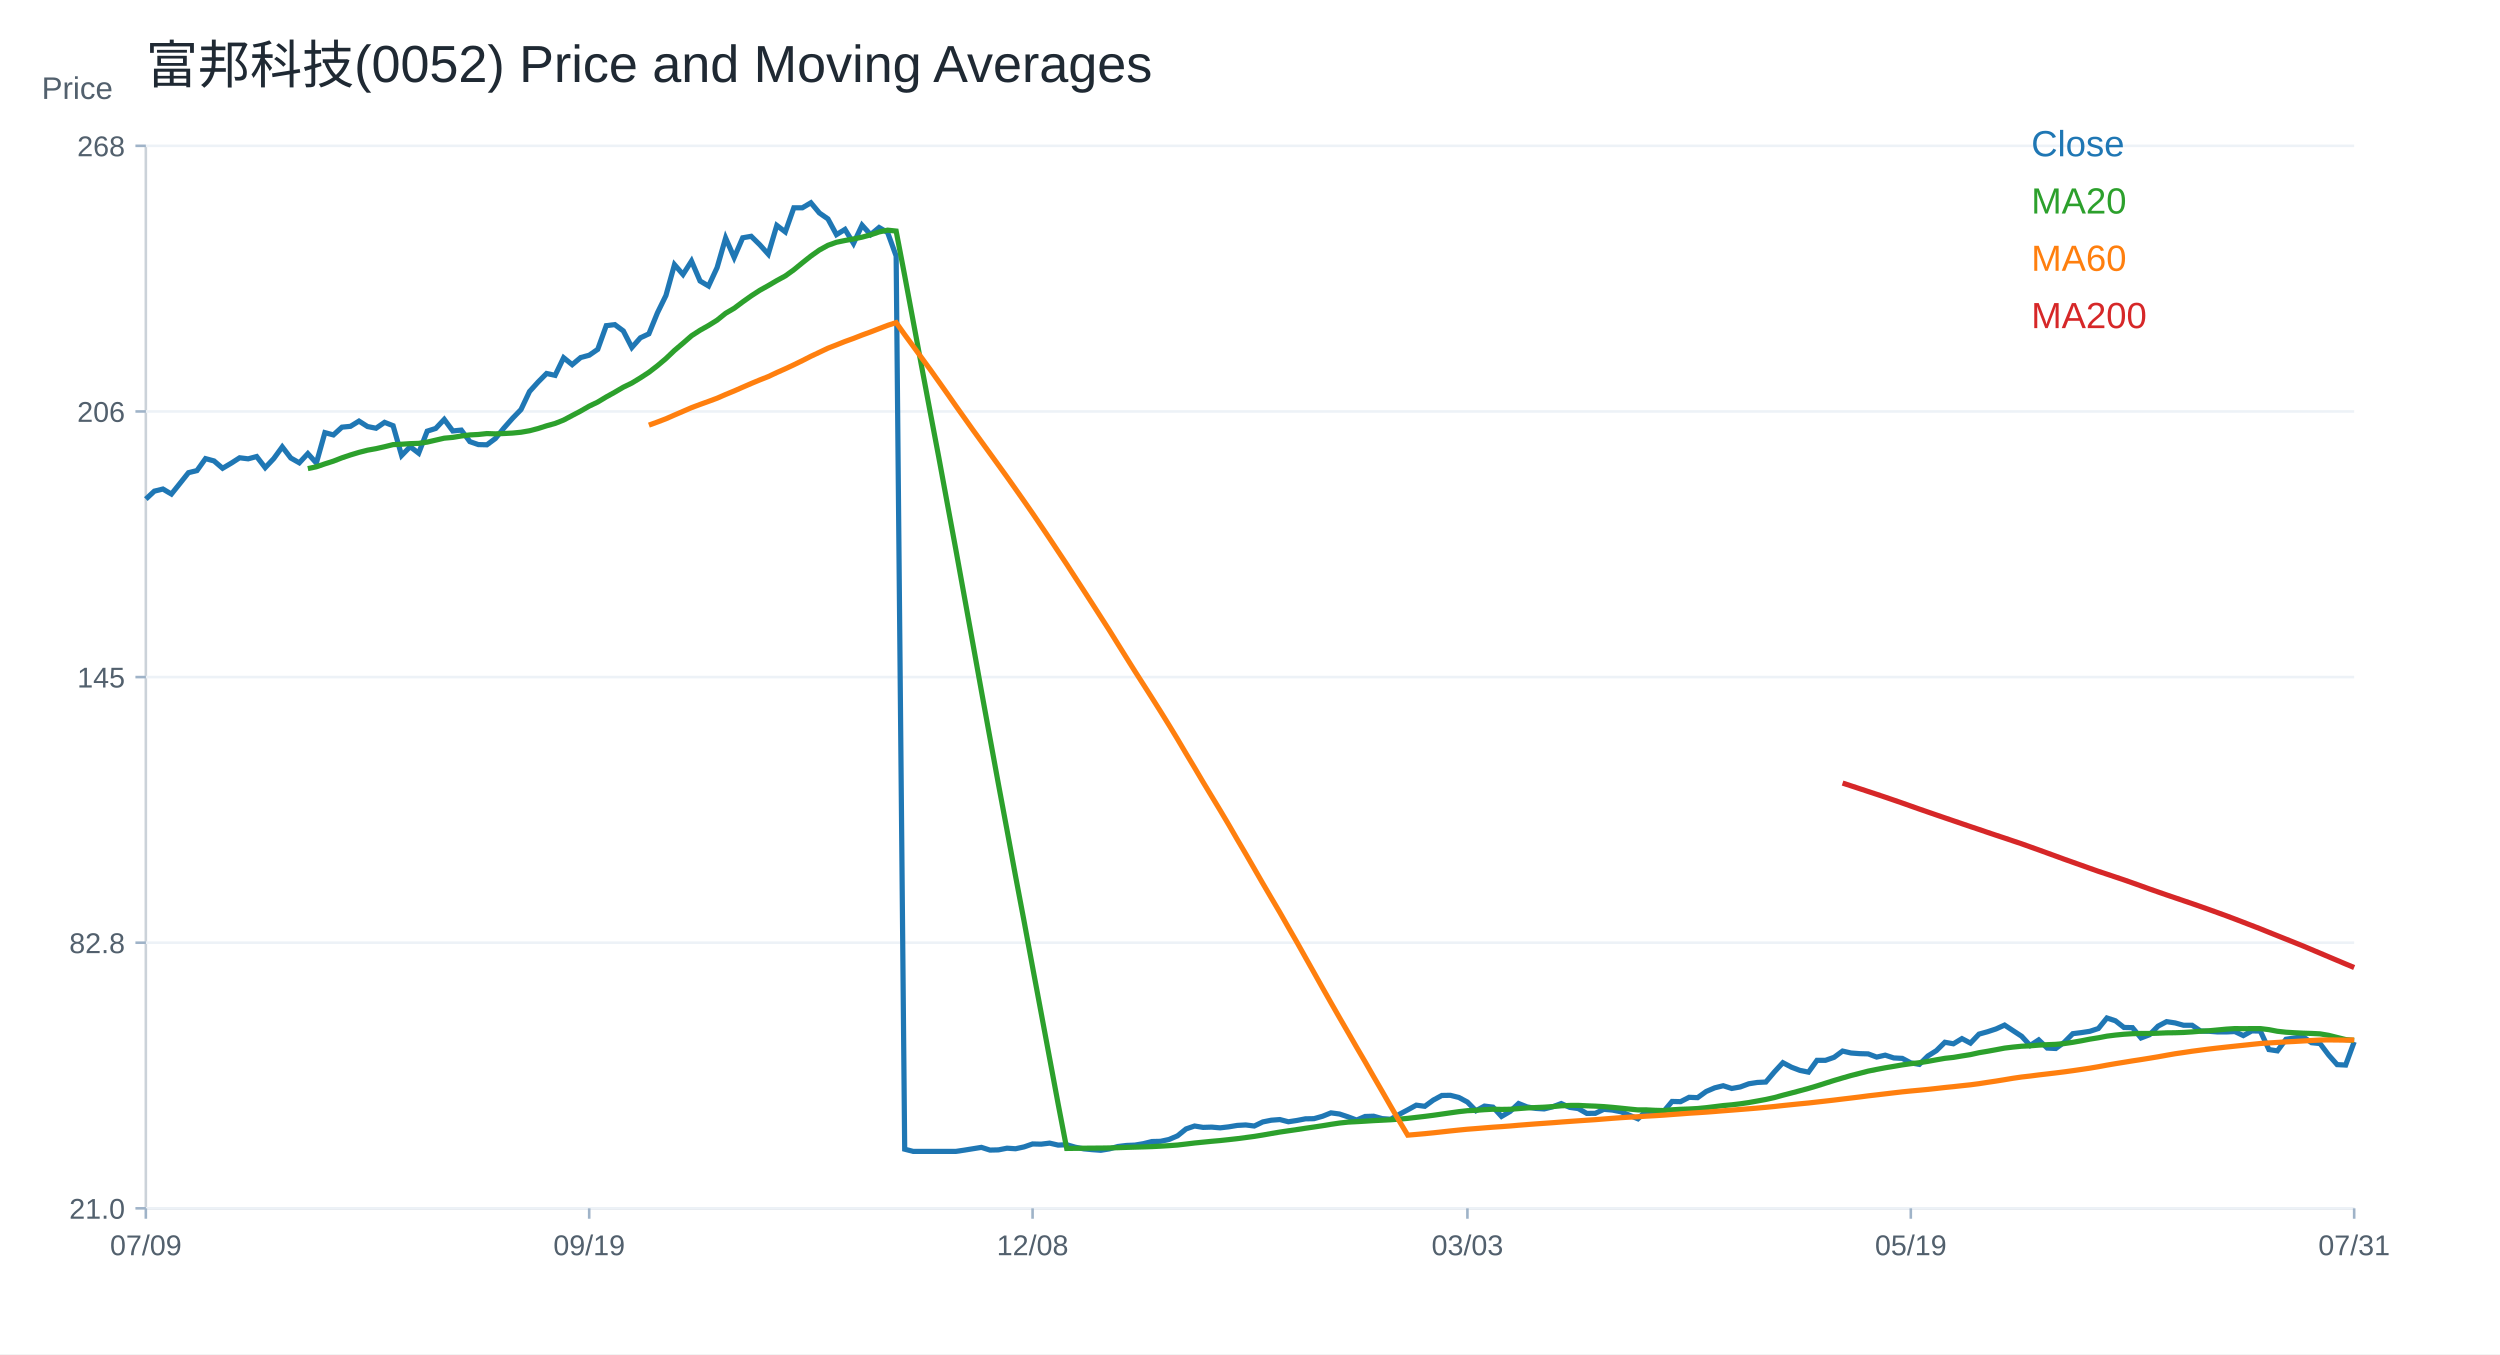
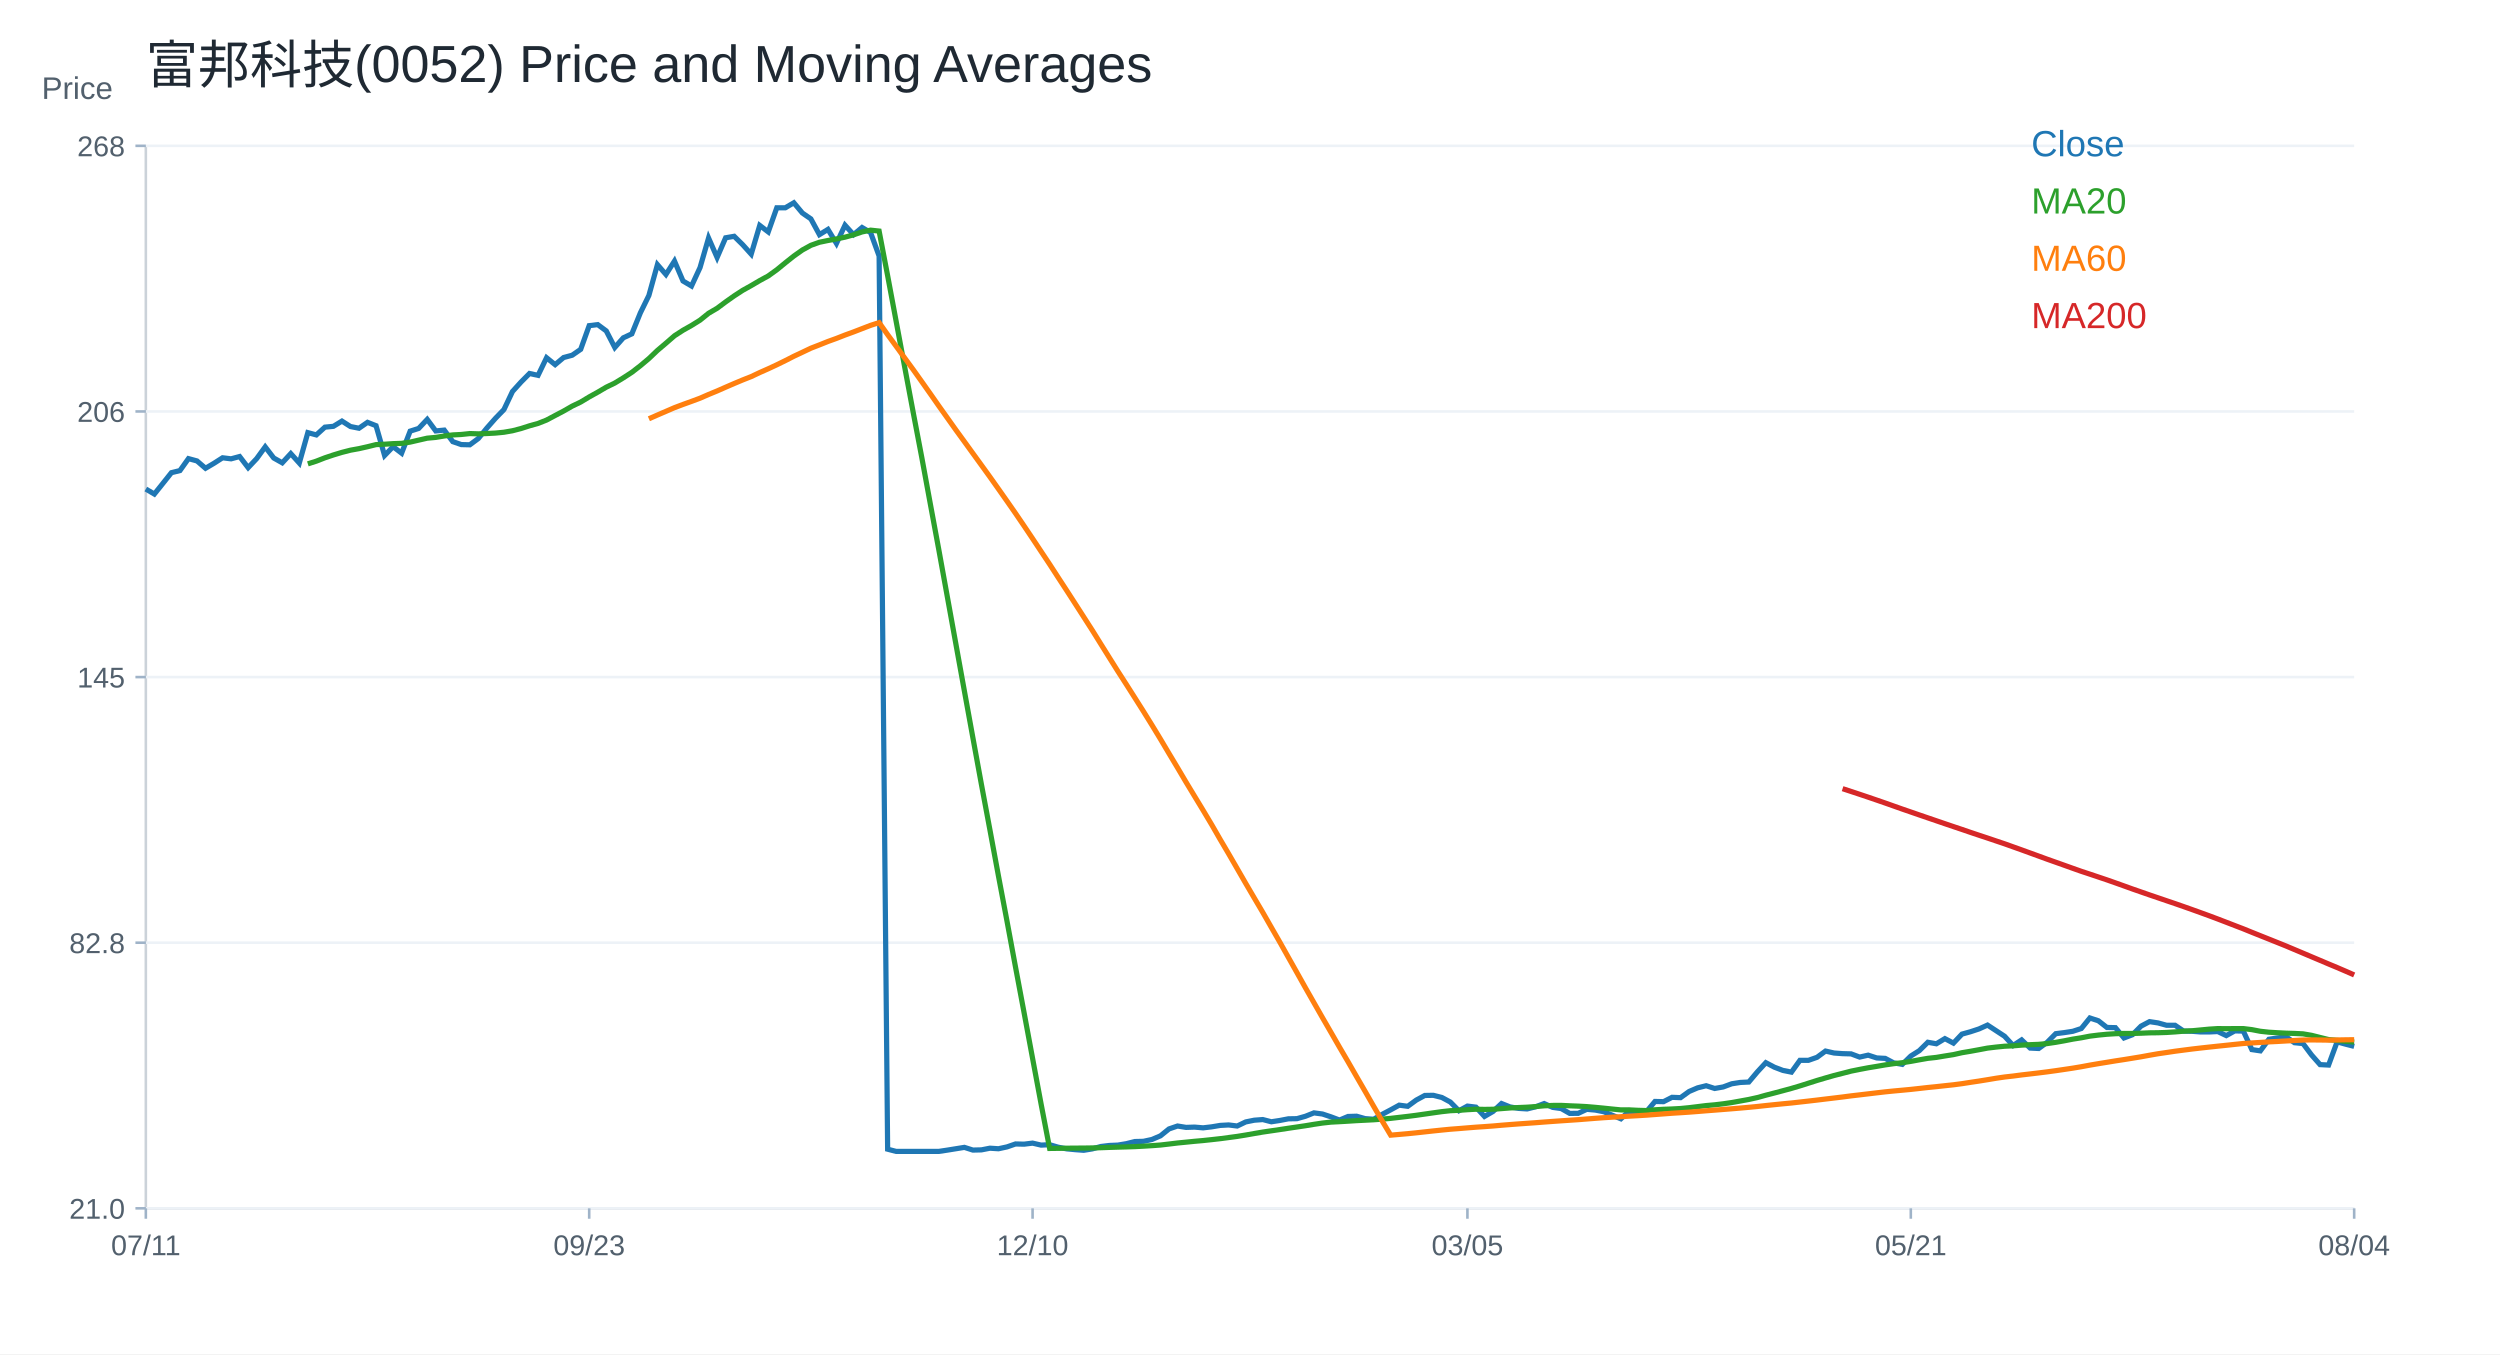
<svg xmlns="http://www.w3.org/2000/svg" width="960" height="520" viewBox="0 0 960 520">
  <rect width="100%" height="100%" fill="white" />
  <text x="56.00" y="32.00" font-size="20" font-family="Arial" fill="#1f2933" text-anchor="start">富邦科技(0052) Price and Moving Averages</text>
  <line x1="56" y1="464" x2="904" y2="464" stroke="#cbd2d9" />
  <line x1="56" y1="56" x2="56" y2="464" stroke="#cbd2d9" />
  <text x="16.00" y="38.00" font-size="12" font-family="Arial" fill="#52606d" text-anchor="start">Price</text>
  <line x1="56" y1="464.00" x2="904" y2="464.00" stroke="#edf2f7" />
  <line x1="52" y1="464.00" x2="56" y2="464.00" stroke="#9fb3c8" />
  <text x="48.00" y="468.00" font-size="11" font-family="Arial" fill="#52606d" text-anchor="end">21.0</text>
  <line x1="56" y1="362.00" x2="904" y2="362.00" stroke="#edf2f7" />
  <line x1="52" y1="362.00" x2="56" y2="362.00" stroke="#9fb3c8" />
  <text x="48.00" y="366.00" font-size="11" font-family="Arial" fill="#52606d" text-anchor="end">82.8</text>
  <line x1="56" y1="260.00" x2="904" y2="260.00" stroke="#edf2f7" />
  <line x1="52" y1="260.00" x2="56" y2="260.00" stroke="#9fb3c8" />
  <text x="48.00" y="264.00" font-size="11" font-family="Arial" fill="#52606d" text-anchor="end">145</text>
  <line x1="56" y1="158.00" x2="904" y2="158.00" stroke="#edf2f7" />
  <line x1="52" y1="158.00" x2="56" y2="158.00" stroke="#9fb3c8" />
  <text x="48.00" y="162.00" font-size="11" font-family="Arial" fill="#52606d" text-anchor="end">206</text>
  <line x1="56" y1="56.00" x2="904" y2="56.00" stroke="#edf2f7" />
  <line x1="52" y1="56.00" x2="56" y2="56.00" stroke="#9fb3c8" />
  <text x="48.00" y="60.00" font-size="11" font-family="Arial" fill="#52606d" text-anchor="end">268</text>
  <line x1="56.00" y1="464" x2="56.00" y2="468" stroke="#9fb3c8" />
-   <text x="56.00" y="482.00" font-size="11" font-family="Arial" fill="#52606d" text-anchor="middle">07/09</text>
+   <text x="56.00" y="482.00" font-size="11" font-family="Arial" fill="#52606d" text-anchor="middle">07/11</text>
  <line x1="226.25" y1="464" x2="226.25" y2="468" stroke="#9fb3c8" />
-   <text x="226.25" y="482.00" font-size="11" font-family="Arial" fill="#52606d" text-anchor="middle">09/19</text>
+   <text x="226.25" y="482.00" font-size="11" font-family="Arial" fill="#52606d" text-anchor="middle">09/23</text>
  <line x1="396.51" y1="464" x2="396.51" y2="468" stroke="#9fb3c8" />
-   <text x="396.51" y="482.00" font-size="11" font-family="Arial" fill="#52606d" text-anchor="middle">12/08</text>
+   <text x="396.51" y="482.00" font-size="11" font-family="Arial" fill="#52606d" text-anchor="middle">12/10</text>
  <line x1="563.49" y1="464" x2="563.49" y2="468" stroke="#9fb3c8" />
-   <text x="563.49" y="482.00" font-size="11" font-family="Arial" fill="#52606d" text-anchor="middle">03/03</text>
+   <text x="563.49" y="482.00" font-size="11" font-family="Arial" fill="#52606d" text-anchor="middle">03/05</text>
  <line x1="733.75" y1="464" x2="733.75" y2="468" stroke="#9fb3c8" />
-   <text x="733.75" y="482.00" font-size="11" font-family="Arial" fill="#52606d" text-anchor="middle">05/19</text>
+   <text x="733.75" y="482.00" font-size="11" font-family="Arial" fill="#52606d" text-anchor="middle">05/21</text>
  <line x1="904.00" y1="464" x2="904.00" y2="468" stroke="#9fb3c8" />
-   <text x="904.00" y="482.00" font-size="11" font-family="Arial" fill="#52606d" text-anchor="middle">07/31</text>
-   <polyline fill="none" stroke="#1f77b4" stroke-width="2" points="56.00,191.66 59.27,188.60 62.55,187.79 65.82,189.72 69.10,185.62 72.37,181.51 75.64,180.70 78.92,176.11 82.19,177.00 85.47,179.82 88.74,177.89 92.02,175.79 95.29,176.19 98.56,175.31 101.84,179.58 105.11,176.11 108.39,171.60 111.66,175.87 114.93,177.72 118.21,174.18 121.48,177.81 124.76,166.13 128.03,167.01 131.31,164.03 134.58,163.71 137.85,161.70 141.13,163.79 144.40,164.44 147.68,162.18 150.95,163.47 154.22,174.91 157.50,171.52 160.77,174.02 164.05,165.56 167.32,164.52 170.59,161.05 173.87,165.48 177.14,165.16 180.42,169.59 183.69,170.72 186.97,170.80 190.24,168.38 193.51,164.36 196.79,160.65 200.06,157.27 203.34,150.34 206.61,146.72 209.88,143.42 213.16,144.14 216.43,137.37 219.71,140.03 222.98,137.29 226.25,136.41 229.53,134.15 232.80,125.05 236.08,124.65 239.35,127.07 242.63,133.43 245.90,129.72 249.17,128.19 252.45,120.14 255.72,113.46 259.00,101.62 262.27,105.40 265.54,100.25 268.82,107.90 272.09,109.83 275.37,102.74 278.64,91.39 281.92,98.88 285.19,91.31 288.46,90.74 291.74,93.96 295.01,97.59 298.29,86.56 301.56,89.05 304.83,79.79 308.11,79.79 311.38,77.86 314.66,81.80 317.93,84.06 321.20,90.10 324.48,88.09 327.75,93.48 331.03,86.47 334.30,90.10 337.58,87.36 340.85,89.29 344.12,98.31 347.40,441.29 350.67,442.14 353.95,442.14 357.22,442.14 360.49,442.14 363.77,442.14 367.04,442.14 370.32,441.65 373.59,441.12 376.86,440.59 380.14,441.63 383.41,441.55 386.69,440.91 389.96,441.12 393.24,440.41 396.51,439.28 399.78,439.36 403.06,438.96 406.33,439.72 409.61,439.57 412.88,440.52 416.15,441.16 419.43,441.47 422.70,441.71 425.98,441.18 429.25,440.26 432.53,439.86 435.80,439.72 439.07,439.17 442.35,438.35 445.62,438.27 448.90,437.56 452.17,436.16 455.44,433.51 458.72,432.39 461.99,432.92 465.27,432.81 468.54,433.09 471.81,432.71 475.09,432.16 478.36,431.98 481.64,432.39 484.91,430.82 488.19,430.16 491.46,429.91 494.73,430.76 498.01,430.26 501.28,429.63 504.56,429.57 507.83,428.65 511.10,427.34 514.38,427.78 517.65,428.87 520.93,430.10 524.20,428.73 527.47,428.63 530.75,429.55 534.02,429.79 537.30,427.91 540.57,426.18 543.85,424.38 547.12,424.82 550.39,422.43 553.67,420.66 556.94,420.60 560.22,421.43 563.49,423.19 566.76,426.52 570.04,424.74 573.31,425.14 576.59,428.71 579.86,426.81 583.14,423.75 586.41,425.06 589.68,425.62 592.96,425.83 596.23,425.01 599.51,423.77 602.78,425.23 606.05,425.69 609.33,427.55 612.60,427.51 615.88,425.98 619.15,426.27 622.42,426.91 625.70,428.26 628.97,429.62 632.25,426.54 635.52,428.00 638.80,426.85 642.07,422.96 645.34,423.04 648.62,421.37 651.89,421.50 655.17,419.13 658.44,417.73 661.71,416.92 664.99,417.97 668.26,417.39 671.54,416.17 674.81,415.66 678.08,415.50 681.36,411.62 684.63,408.07 687.91,409.80 691.18,411.04 694.46,411.70 697.73,407.16 701.00,407.16 704.28,406.01 707.55,403.61 710.83,404.36 714.10,404.60 717.37,404.69 720.65,405.92 723.92,405.18 727.20,406.25 730.47,406.42 733.75,408.15 737.02,408.73 740.29,405.51 743.57,403.45 746.84,400.23 750.12,400.81 753.39,398.83 756.66,400.56 759.94,397.10 763.21,396.19 766.49,395.11 769.76,393.63 773.03,395.78 776.31,397.92 779.58,401.47 782.86,399.32 786.13,402.46 789.41,402.62 792.68,400.23 795.95,396.93 799.23,396.52 802.50,396.02 805.78,394.95 809.05,390.91 812.32,391.98 815.60,394.54 818.87,394.62 822.15,398.58 825.42,397.34 828.69,394.04 831.97,392.31 835.24,392.80 838.52,393.71 841.79,393.71 845.07,395.94 848.34,396.02 851.61,396.27 854.89,396.27 858.16,396.11 861.44,397.67 864.71,395.86 867.98,395.94 871.26,403.04 874.53,403.53 877.81,399.08 881.08,398.58 884.36,398.09 887.63,400.40 890.90,400.73 894.18,405.10 897.45,408.81 900.73,408.98 904.00,400.07" />
+   <text x="904.00" y="482.00" font-size="11" font-family="Arial" fill="#52606d" text-anchor="middle">08/04</text>
+   <polyline fill="none" stroke="#1f77b4" stroke-width="2" points="56.00,187.79 59.27,189.72 62.55,185.62 65.82,181.51 69.10,180.70 72.37,176.11 75.64,177.00 78.92,179.82 82.19,177.89 85.47,175.79 88.74,176.19 92.02,175.31 95.29,179.58 98.56,176.11 101.84,171.60 105.11,175.87 108.39,177.72 111.66,174.18 114.93,177.81 118.21,166.13 121.48,167.01 124.76,164.03 128.03,163.71 131.31,161.70 134.58,163.79 137.85,164.44 141.13,162.18 144.40,163.47 147.68,174.91 150.95,171.52 154.22,174.02 157.50,165.56 160.77,164.52 164.05,161.05 167.32,165.48 170.59,165.16 173.87,169.59 177.14,170.72 180.42,170.80 183.69,168.38 186.97,164.36 190.24,160.65 193.51,157.27 196.79,150.34 200.06,146.72 203.34,143.42 206.61,144.14 209.88,137.37 213.16,140.03 216.43,137.29 219.71,136.41 222.98,134.15 226.25,125.05 229.53,124.65 232.80,127.07 236.08,133.43 239.35,129.72 242.63,128.19 245.90,120.14 249.17,113.46 252.45,101.62 255.72,105.40 259.00,100.25 262.27,107.90 265.54,109.83 268.82,102.74 272.09,91.39 275.37,98.88 278.64,91.31 281.92,90.74 285.19,93.96 288.46,97.59 291.74,86.56 295.01,89.05 298.29,79.79 301.56,79.79 304.83,77.86 308.11,81.80 311.38,84.06 314.66,90.10 317.93,88.09 321.20,93.48 324.48,86.47 327.75,90.10 331.03,87.36 334.30,89.29 337.58,98.31 340.85,441.29 344.12,442.14 347.40,442.14 350.67,442.14 353.95,442.14 357.22,442.14 360.49,442.14 363.77,441.65 367.04,441.12 370.32,440.59 373.59,441.63 376.86,441.55 380.14,440.91 383.41,441.12 386.69,440.41 389.96,439.28 393.24,439.36 396.51,438.96 399.78,439.72 403.06,439.57 406.33,440.52 409.61,441.16 412.88,441.47 416.15,441.71 419.43,441.18 422.70,440.26 425.98,439.86 429.25,439.72 432.53,439.17 435.80,438.35 439.07,438.27 442.35,437.56 445.62,436.16 448.90,433.51 452.17,432.39 455.44,432.92 458.72,432.81 461.99,433.09 465.27,432.71 468.54,432.16 471.81,431.98 475.09,432.39 478.36,430.82 481.64,430.16 484.91,429.91 488.19,430.76 491.46,430.26 494.73,429.63 498.01,429.57 501.28,428.65 504.56,427.34 507.83,427.78 511.10,428.87 514.38,430.10 517.65,428.73 520.93,428.63 524.20,429.55 527.47,429.79 530.75,427.91 534.02,426.18 537.30,424.38 540.57,424.82 543.85,422.43 547.12,420.66 550.39,420.60 553.67,421.43 556.94,423.19 560.22,426.52 563.49,424.74 566.76,425.14 570.04,428.71 573.31,426.81 576.59,423.75 579.86,425.06 583.14,425.62 586.41,425.83 589.68,425.01 592.96,423.77 596.23,425.23 599.51,425.69 602.78,427.55 606.05,427.51 609.33,425.98 612.60,426.27 615.88,426.91 619.15,428.26 622.42,429.62 625.70,426.54 628.97,428.00 632.25,426.85 635.52,422.96 638.80,423.04 642.07,421.37 645.34,421.50 648.62,419.13 651.89,417.73 655.17,416.92 658.44,417.97 661.71,417.39 664.99,416.17 668.26,415.66 671.54,415.50 674.81,411.62 678.08,408.07 681.36,409.80 684.63,411.04 687.91,411.70 691.18,407.16 694.46,407.16 697.73,406.01 701.00,403.61 704.28,404.36 707.55,404.60 710.83,404.69 714.10,405.92 717.37,405.18 720.65,406.25 723.92,406.42 727.20,408.15 730.47,408.73 733.75,405.51 737.02,403.45 740.29,400.23 743.57,400.81 746.84,398.83 750.12,400.56 753.39,397.10 756.66,396.19 759.94,395.11 763.21,393.63 766.49,395.78 769.76,397.92 773.03,401.47 776.31,399.32 779.58,402.46 782.86,402.62 786.13,400.23 789.41,396.93 792.68,396.52 795.95,396.02 799.23,394.95 802.50,390.91 805.78,391.98 809.05,394.54 812.32,394.62 815.60,398.58 818.87,397.34 822.15,394.04 825.42,392.31 828.69,392.80 831.97,393.71 835.24,393.71 838.52,395.94 841.79,396.02 845.07,396.27 848.34,396.27 851.61,396.11 854.89,397.67 858.16,395.86 861.44,395.94 864.71,403.04 867.98,403.53 871.26,399.08 874.53,398.58 877.81,398.09 881.08,400.40 884.36,400.73 887.63,405.10 890.90,408.81 894.18,408.98 897.45,400.07 900.73,400.97 904.00,401.80" />
  <text x="780.00" y="60.00" font-size="14" font-family="Arial" fill="#1f77b4" text-anchor="start">Close</text>
-   <polyline fill="none" stroke="#2ca02c" stroke-width="2" points="118.21,179.94 121.48,179.25 124.76,178.12 128.03,177.08 131.31,175.80 134.58,174.70 137.85,173.71 141.13,172.87 144.40,172.28 147.68,171.54 150.95,170.73 154.22,170.58 157.50,170.36 160.77,170.25 164.05,169.77 167.32,169.01 170.59,168.26 173.87,167.96 177.14,167.42 180.42,167.01 183.69,166.84 186.97,166.49 190.24,166.60 193.51,166.47 196.79,166.30 200.06,165.98 203.34,165.41 206.61,164.56 209.88,163.51 213.16,162.60 216.43,161.30 219.71,159.56 222.98,157.84 226.25,155.96 229.53,154.39 232.80,152.42 236.08,150.60 239.35,148.68 242.63,147.09 245.90,145.10 249.17,142.97 252.45,140.44 255.72,137.69 259.00,134.56 262.27,131.79 265.54,128.94 268.82,126.82 272.09,124.98 275.37,122.94 278.64,120.30 281.92,118.38 285.19,115.94 288.46,113.62 291.74,111.49 295.01,109.67 298.29,107.74 301.56,105.96 304.83,103.60 308.11,100.92 311.38,98.32 314.66,96.00 317.93,94.20 321.20,93.03 324.48,92.35 327.75,91.76 331.03,91.07 334.30,90.18 337.58,89.06 340.85,88.38 344.12,88.73 347.40,105.85 350.67,123.39 353.95,140.96 357.22,158.37 360.49,175.60 363.77,193.38 367.04,211.03 370.32,229.13 373.59,247.19 376.86,265.33 380.14,283.32 383.41,301.19 386.69,318.73 389.96,336.39 393.24,353.73 396.51,371.37 399.78,388.84 403.06,406.42 406.33,423.94 409.61,441.00 412.88,440.96 416.15,440.91 419.43,440.88 422.70,440.86 425.98,440.81 429.25,440.72 432.53,440.60 435.80,440.50 439.07,440.41 442.35,440.30 445.62,440.13 448.90,439.93 452.17,439.69 455.44,439.31 458.72,438.91 461.99,438.59 465.27,438.26 468.54,437.97 471.81,437.62 475.09,437.25 478.36,436.82 481.64,436.38 484.91,435.85 488.19,435.27 491.46,434.71 494.73,434.23 498.01,433.75 501.28,433.25 504.56,432.77 507.83,432.28 511.10,431.74 514.38,431.25 517.65,430.89 520.93,430.72 524.20,430.53 527.47,430.32 530.75,430.16 534.02,429.99 537.30,429.75 540.57,429.45 543.85,429.07 547.12,428.69 550.39,428.27 553.67,427.80 556.94,427.33 560.22,426.87 563.49,426.51 566.76,426.36 570.04,426.12 573.31,425.94 576.59,426.01 579.86,425.96 583.14,425.70 586.41,425.45 589.68,425.30 592.96,425.16 596.23,424.93 599.51,424.63 602.78,424.49 606.05,424.47 609.33,424.63 612.60,424.76 615.88,424.94 619.15,425.22 622.42,425.54 625.70,425.88 628.97,426.20 632.25,426.20 635.52,426.36 638.80,426.45 642.07,426.16 645.34,425.97 648.62,425.85 651.89,425.67 655.17,425.35 658.44,424.95 661.71,424.54 664.99,424.25 668.26,423.86 671.54,423.38 674.81,422.79 678.08,422.19 681.36,421.47 684.63,420.56 687.91,419.71 691.18,418.84 694.46,417.95 697.73,416.98 701.00,415.94 704.28,414.90 707.55,413.93 710.83,412.99 714.10,412.16 717.37,411.31 720.65,410.65 723.92,410.03 727.20,409.49 730.47,408.92 733.75,408.45 737.02,408.08 740.29,407.57 743.57,406.97 746.84,406.40 750.12,406.04 753.39,405.49 756.66,404.97 759.94,404.24 763.21,403.69 766.49,403.09 769.76,402.47 773.03,402.08 776.31,401.75 779.58,401.60 782.86,401.33 786.13,401.16 789.41,401.03 792.68,400.73 795.95,400.25 799.23,399.67 802.50,399.03 805.78,398.51 809.05,397.88 812.32,397.47 815.60,397.15 818.87,396.94 822.15,396.84 825.42,396.86 828.69,396.75 831.97,396.61 835.24,396.57 838.52,396.46 841.79,396.25 845.07,395.98 848.34,395.81 851.61,395.50 854.89,395.19 858.16,394.98 861.44,395.02 864.71,394.98 867.98,394.98 871.26,395.38 874.53,396.01 877.81,396.37 881.08,396.57 884.36,396.74 887.63,396.84 890.90,397.00 894.18,397.56 897.45,398.38 900.73,399.19 904.00,399.51" />
+   <polyline fill="none" stroke="#2ca02c" stroke-width="2" points="118.21,178.12 121.48,177.08 124.76,175.80 128.03,174.70 131.31,173.71 134.58,172.87 137.85,172.28 141.13,171.54 144.40,170.73 147.68,170.58 150.95,170.36 154.22,170.25 157.50,169.77 160.77,169.01 164.05,168.26 167.32,167.96 170.59,167.42 173.87,167.01 177.14,166.84 180.42,166.49 183.69,166.60 186.97,166.47 190.24,166.30 193.51,165.98 196.79,165.41 200.06,164.56 203.34,163.51 206.61,162.60 209.88,161.30 213.16,159.56 216.43,157.84 219.71,155.96 222.98,154.39 226.25,152.42 229.53,150.60 232.80,148.68 236.08,147.09 239.35,145.10 242.63,142.97 245.90,140.44 249.17,137.69 252.45,134.56 255.72,131.79 259.00,128.94 262.27,126.82 265.54,124.98 268.82,122.94 272.09,120.30 275.37,118.38 278.64,115.94 281.92,113.62 285.19,111.49 288.46,109.67 291.74,107.74 295.01,105.96 298.29,103.60 301.56,100.92 304.83,98.32 308.11,96.00 311.38,94.20 314.66,93.03 317.93,92.35 321.20,91.76 324.48,91.07 327.75,90.18 331.03,89.06 334.30,88.38 337.58,88.73 340.85,105.85 344.12,123.39 347.40,140.96 350.67,158.37 353.95,175.60 357.22,193.38 360.49,211.03 363.77,229.13 367.04,247.19 370.32,265.33 373.59,283.32 376.86,301.19 380.14,318.73 383.41,336.39 386.69,353.73 389.96,371.37 393.24,388.84 396.51,406.42 399.78,423.94 403.06,441.00 406.33,440.96 409.61,440.91 412.88,440.88 416.15,440.86 419.43,440.81 422.70,440.72 425.98,440.60 429.25,440.50 432.53,440.41 435.80,440.30 439.07,440.13 442.35,439.93 445.62,439.69 448.90,439.31 452.17,438.91 455.44,438.59 458.72,438.26 461.99,437.97 465.27,437.62 468.54,437.25 471.81,436.82 475.09,436.38 478.36,435.85 481.64,435.27 484.91,434.71 488.19,434.23 491.46,433.75 494.73,433.25 498.01,432.77 501.28,432.28 504.56,431.74 507.83,431.25 511.10,430.89 514.38,430.72 517.65,430.53 520.93,430.32 524.20,430.16 527.47,429.99 530.75,429.75 534.02,429.45 537.30,429.07 540.57,428.69 543.85,428.27 547.12,427.80 550.39,427.33 553.67,426.87 556.94,426.51 560.22,426.36 563.49,426.12 566.76,425.94 570.04,426.01 573.31,425.96 576.59,425.70 579.86,425.45 583.14,425.30 586.41,425.16 589.68,424.93 592.96,424.63 596.23,424.49 599.51,424.47 602.78,424.63 606.05,424.76 609.33,424.94 612.60,425.22 615.88,425.54 619.15,425.88 622.42,426.20 625.70,426.20 628.97,426.36 632.25,426.45 635.52,426.16 638.80,425.97 642.07,425.85 645.34,425.67 648.62,425.35 651.89,424.95 655.17,424.54 658.44,424.25 661.71,423.86 664.99,423.38 668.26,422.79 671.54,422.19 674.81,421.47 678.08,420.56 681.36,419.71 684.63,418.84 687.91,417.95 691.18,416.98 694.46,415.94 697.73,414.90 701.00,413.93 704.28,412.99 707.55,412.16 710.83,411.31 714.10,410.65 717.37,410.03 720.65,409.49 723.92,408.92 727.20,408.45 730.47,408.08 733.75,407.57 737.02,406.97 740.29,406.40 743.57,406.04 746.84,405.49 750.12,404.97 753.39,404.24 756.66,403.69 759.94,403.09 763.21,402.47 766.49,402.08 769.76,401.75 773.03,401.60 776.31,401.33 779.58,401.16 782.86,401.03 786.13,400.73 789.41,400.25 792.68,399.67 795.95,399.03 799.23,398.51 802.50,397.88 805.78,397.47 809.05,397.15 812.32,396.94 815.60,396.84 818.87,396.86 822.15,396.75 825.42,396.61 828.69,396.57 831.97,396.46 835.24,396.25 838.52,395.98 841.79,395.81 845.07,395.50 848.34,395.19 851.61,394.98 854.89,395.02 858.16,394.98 861.44,394.98 864.71,395.38 867.98,396.01 871.26,396.37 874.53,396.57 877.81,396.74 881.08,396.84 884.36,397.00 887.63,397.56 890.90,398.38 894.18,399.19 897.45,399.51 900.73,399.87 904.00,400.16" />
  <text x="780.00" y="82.00" font-size="14" font-family="Arial" fill="#2ca02c" text-anchor="start">MA20</text>
-   <polyline fill="none" stroke="#ff7f0e" stroke-width="2" points="249.17,163.25 252.45,162.06 255.72,160.81 259.00,159.37 262.27,157.96 265.54,156.54 268.82,155.31 272.09,154.13 275.37,152.91 278.64,151.48 281.92,150.13 285.19,148.69 288.46,147.27 291.74,145.90 295.01,144.61 298.29,143.06 301.56,141.61 304.83,140.08 308.11,138.48 311.38,136.81 314.66,135.27 317.93,133.71 321.20,132.44 324.48,131.13 327.75,129.95 331.03,128.66 334.30,127.47 337.58,126.20 340.85,124.94 344.12,123.88 347.40,128.51 350.67,132.96 353.95,137.47 357.22,141.94 360.49,146.55 363.77,151.18 367.04,155.86 370.32,160.47 373.59,165.07 376.86,169.58 380.14,174.10 383.41,178.61 386.69,183.15 389.96,187.77 393.24,192.43 396.51,197.13 399.78,201.95 403.06,206.82 406.33,211.75 409.61,216.68 412.88,221.73 416.15,226.75 419.43,231.82 422.70,236.91 425.98,242.02 429.25,247.28 432.53,252.53 435.80,257.74 439.07,262.84 442.35,267.98 445.62,273.15 448.90,278.44 452.17,283.82 455.44,289.35 458.72,294.80 461.99,300.34 465.27,305.76 468.54,311.15 471.81,316.65 475.09,322.33 478.36,327.88 481.64,333.56 484.91,339.23 488.19,344.83 491.46,350.37 494.73,356.11 498.01,361.80 501.28,367.63 504.56,373.46 507.83,379.30 511.10,385.06 514.38,390.79 517.65,396.44 520.93,402.14 524.20,407.72 527.47,413.43 530.75,419.08 534.02,424.79 537.30,430.44 540.57,435.90 543.85,435.62 547.12,435.33 550.39,435.00 553.67,434.64 556.94,434.28 560.22,433.94 563.49,433.62 566.76,433.37 570.04,433.10 573.31,432.84 576.59,432.62 579.86,432.38 583.14,432.09 586.41,431.83 589.68,431.58 592.96,431.35 596.23,431.12 599.51,430.86 602.78,430.62 606.05,430.39 609.33,430.17 612.60,429.95 615.88,429.69 619.15,429.43 622.42,429.19 625.70,428.99 628.97,428.82 632.25,428.60 635.52,428.42 638.80,428.22 642.07,427.97 645.34,427.73 648.62,427.48 651.89,427.28 655.17,427.06 658.44,426.81 661.71,426.54 664.99,426.29 668.26,426.03 671.54,425.77 674.81,425.50 678.08,425.21 681.36,424.89 684.63,424.53 687.91,424.19 691.18,423.86 694.46,423.55 697.73,423.18 701.00,422.81 704.28,422.43 707.55,422.03 710.83,421.64 714.10,421.24 717.37,420.81 720.65,420.43 723.92,420.04 727.20,419.65 730.47,419.27 733.75,418.94 737.02,418.64 740.29,418.33 743.57,417.97 746.84,417.60 750.12,417.27 753.39,416.91 756.66,416.56 759.94,416.13 763.21,415.62 766.49,415.13 769.76,414.60 773.03,414.05 776.31,413.57 779.58,413.20 782.86,412.77 786.13,412.39 789.41,412.00 792.68,411.59 795.95,411.14 799.23,410.66 802.50,410.17 805.78,409.62 809.05,409.01 812.32,408.45 815.60,407.92 818.87,407.38 822.15,406.88 825.42,406.35 828.69,405.81 831.97,405.21 835.24,404.64 838.52,404.16 841.79,403.67 845.07,403.24 848.34,402.82 851.61,402.44 854.89,402.08 858.16,401.73 861.44,401.39 864.71,401.04 867.98,400.70 871.26,400.49 874.53,400.29 877.81,400.08 881.08,399.92 884.36,399.73 887.63,399.55 890.90,399.37 894.18,399.33 897.45,399.36 900.73,399.41 904.00,399.35" />
+   <polyline fill="none" stroke="#ff7f0e" stroke-width="2" points="249.17,160.81 252.45,159.37 255.72,157.96 259.00,156.54 262.27,155.31 265.54,154.13 268.82,152.91 272.09,151.48 275.37,150.13 278.64,148.69 281.92,147.27 285.19,145.90 288.46,144.61 291.74,143.06 295.01,141.61 298.29,140.08 301.56,138.48 304.83,136.81 308.11,135.27 311.38,133.71 314.66,132.44 317.93,131.13 321.20,129.95 324.48,128.66 327.75,127.47 331.03,126.20 334.30,124.94 337.58,123.88 340.85,128.51 344.12,132.96 347.40,137.47 350.67,141.94 353.95,146.55 357.22,151.18 360.49,155.86 363.77,160.47 367.04,165.07 370.32,169.58 373.59,174.10 376.86,178.61 380.14,183.15 383.41,187.77 386.69,192.43 389.96,197.13 393.24,201.95 396.51,206.82 399.78,211.75 403.06,216.68 406.33,221.73 409.61,226.75 412.88,231.82 416.15,236.91 419.43,242.02 422.70,247.28 425.98,252.53 429.25,257.74 432.53,262.84 435.80,267.98 439.07,273.15 442.35,278.44 445.62,283.82 448.90,289.35 452.17,294.80 455.44,300.34 458.72,305.76 461.99,311.15 465.27,316.65 468.54,322.33 471.81,327.88 475.09,333.56 478.36,339.23 481.64,344.83 484.91,350.37 488.19,356.11 491.46,361.80 494.73,367.63 498.01,373.46 501.28,379.30 504.56,385.06 507.83,390.79 511.10,396.44 514.38,402.14 517.65,407.72 520.93,413.43 524.20,419.08 527.47,424.79 530.75,430.44 534.02,435.90 537.30,435.62 540.57,435.33 543.85,435.00 547.12,434.64 550.39,434.28 553.67,433.94 556.94,433.62 560.22,433.37 563.49,433.10 566.76,432.84 570.04,432.62 573.31,432.38 576.59,432.09 579.86,431.83 583.14,431.58 586.41,431.35 589.68,431.12 592.96,430.86 596.23,430.62 599.51,430.39 602.78,430.17 606.05,429.95 609.33,429.69 612.60,429.43 615.88,429.19 619.15,428.99 622.42,428.82 625.70,428.60 628.97,428.42 632.25,428.22 635.52,427.97 638.80,427.73 642.07,427.48 645.34,427.28 648.62,427.06 651.89,426.81 655.17,426.54 658.44,426.29 661.71,426.03 664.99,425.77 668.26,425.50 671.54,425.21 674.81,424.89 678.08,424.53 681.36,424.19 684.63,423.86 687.91,423.55 691.18,423.18 694.46,422.81 697.73,422.43 701.00,422.03 704.28,421.64 707.55,421.24 710.83,420.81 714.10,420.43 717.37,420.04 720.65,419.65 723.92,419.27 727.20,418.94 730.47,418.64 733.75,418.33 737.02,417.97 740.29,417.60 743.57,417.27 746.84,416.91 750.12,416.56 753.39,416.13 756.66,415.62 759.94,415.13 763.21,414.60 766.49,414.05 769.76,413.57 773.03,413.20 776.31,412.77 779.58,412.39 782.86,412.00 786.13,411.59 789.41,411.14 792.68,410.66 795.95,410.17 799.23,409.62 802.50,409.01 805.78,408.45 809.05,407.92 812.32,407.38 815.60,406.88 818.87,406.35 822.15,405.81 825.42,405.21 828.69,404.64 831.97,404.16 835.24,403.67 838.52,403.24 841.79,402.82 845.07,402.44 848.34,402.08 851.61,401.73 854.89,401.39 858.16,401.04 861.44,400.70 864.71,400.49 867.98,400.29 871.26,400.08 874.53,399.92 877.81,399.73 881.08,399.55 884.36,399.37 887.63,399.33 890.90,399.36 894.18,399.41 897.45,399.35 900.73,399.29 904.00,399.25" />
  <text x="780.00" y="104.00" font-size="14" font-family="Arial" fill="#ff7f0e" text-anchor="start">MA60</text>
-   <polyline fill="none" stroke="#d62728" stroke-width="2" points="707.55,300.70 710.83,301.77 714.10,302.85 717.37,303.93 720.65,305.01 723.92,306.11 727.20,307.23 730.47,308.36 733.75,309.52 737.02,310.68 740.29,311.81 743.57,312.94 746.84,314.06 750.12,315.18 753.39,316.30 756.66,317.41 759.94,318.51 763.21,319.63 766.49,320.73 769.76,321.81 773.03,322.92 776.31,324.02 779.58,325.19 782.86,326.36 786.13,327.55 789.41,328.74 792.68,329.94 795.95,331.10 799.23,332.26 802.50,333.43 805.78,334.59 809.05,335.67 812.32,336.77 815.60,337.87 818.87,339.02 822.15,340.19 825.42,341.37 828.69,342.51 831.97,343.65 835.24,344.76 838.52,345.88 841.79,346.99 845.07,348.13 848.34,349.29 851.61,350.47 854.89,351.66 858.16,352.89 861.44,354.15 864.71,355.41 867.98,356.67 871.26,358.00 874.53,359.31 877.81,360.62 881.08,361.93 884.36,363.25 887.63,364.63 890.90,366.01 894.18,367.40 897.45,368.78 900.73,370.17 904.00,371.53" />
+   <polyline fill="none" stroke="#d62728" stroke-width="2" points="707.55,302.85 710.83,303.93 714.10,305.01 717.37,306.11 720.65,307.23 723.92,308.36 727.20,309.52 730.47,310.68 733.75,311.81 737.02,312.94 740.29,314.06 743.57,315.18 746.84,316.30 750.12,317.41 753.39,318.51 756.66,319.63 759.94,320.73 763.21,321.81 766.49,322.92 769.76,324.02 773.03,325.19 776.31,326.36 779.58,327.55 782.86,328.74 786.13,329.94 789.41,331.10 792.68,332.26 795.95,333.43 799.23,334.59 802.50,335.67 805.78,336.77 809.05,337.87 812.32,339.02 815.60,340.19 818.87,341.37 822.15,342.51 825.42,343.65 828.69,344.76 831.97,345.88 835.24,346.99 838.52,348.13 841.79,349.29 845.07,350.47 848.34,351.66 851.61,352.89 854.89,354.15 858.16,355.41 861.44,356.67 864.71,358.00 867.98,359.31 871.26,360.62 874.53,361.93 877.81,363.25 881.08,364.63 884.36,366.01 887.63,367.40 890.90,368.78 894.18,370.17 897.45,371.53 900.73,372.94 904.00,374.38" />
  <text x="780.00" y="126.00" font-size="14" font-family="Arial" fill="#d62728" text-anchor="start">MA200</text>
</svg>
